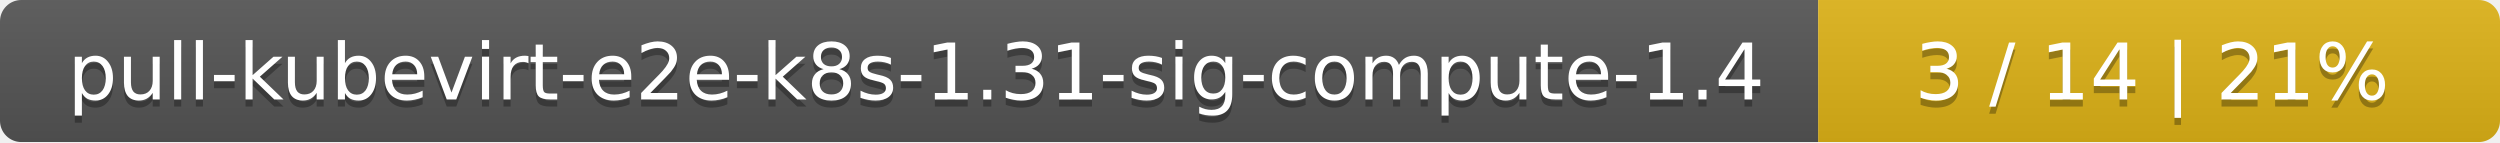
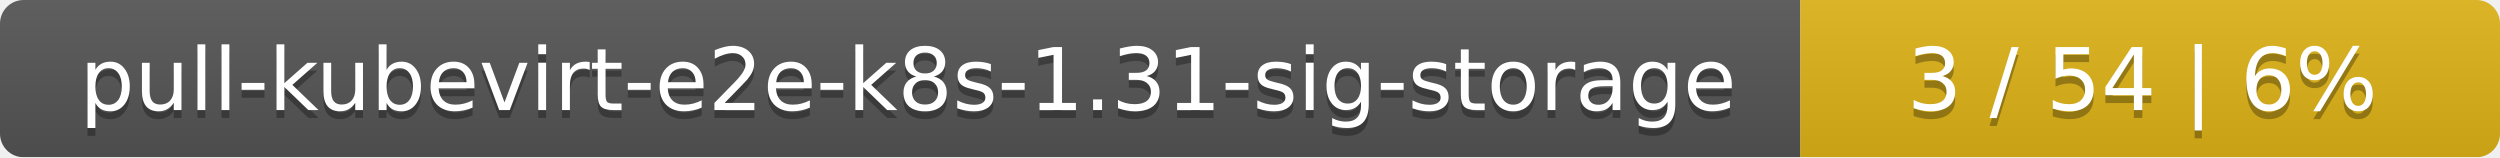
- <svg xmlns="http://www.w3.org/2000/svg" width="352" height="20">
+ <svg xmlns="http://www.w3.org/2000/svg" width="318" height="20">
  <linearGradient id="smooth" x2="0" y2="100%">
    <stop offset="0" stop-color="#bbb" stop-opacity=".1" />
    <stop offset="1" stop-opacity=".1" />
  </linearGradient>
  <mask id="round">
-     <rect width="352" height="20" rx="3" fill="#fff" />
+     <rect width="318" height="20" rx="3" fill="#fff" />
  </mask>
  <g mask="url(#round)">
-     <rect width="256" height="20" fill="#555" />
-     <rect x="256" width="96" height="20" fill="#dfb317" />
-     <rect width="352" height="20" fill="url(#smooth)" />
+     <rect width="229" height="20" fill="#555" />
+     <rect x="229" width="89" height="20" fill="#dfb317" />
+     <rect width="318" height="20" fill="url(#smooth)" />
  </g>
  <g fill="#fff" text-anchor="middle" font-family="DejaVu Sans,Verdana,Geneva,sans-serif" font-size="11">
-     <text x="129" y="15" fill="#010101" fill-opacity=".3">pull-kubevirt-e2e-k8s-1.31-sig-compute-1.4</text>
-     <text x="129" y="14">pull-kubevirt-e2e-k8s-1.31-sig-compute-1.4</text>
-     <text x="303" y="15" fill="#010101" fill-opacity=".3">3 / 14    |    21%</text>
-     <text x="303" y="14">3 / 14    |    21%</text>
+     <text x="115.5" y="15" fill="#010101" fill-opacity=".3">pull-kubevirt-e2e-k8s-1.31-sig-storage</text>
+     <text x="115.5" y="14">pull-kubevirt-e2e-k8s-1.31-sig-storage</text>
+     <text x="272.5" y="15" fill="#010101" fill-opacity=".3">3 / 54    |    6%</text>
+     <text x="272.5" y="14">3 / 54    |    6%</text>
  </g>
</svg>
